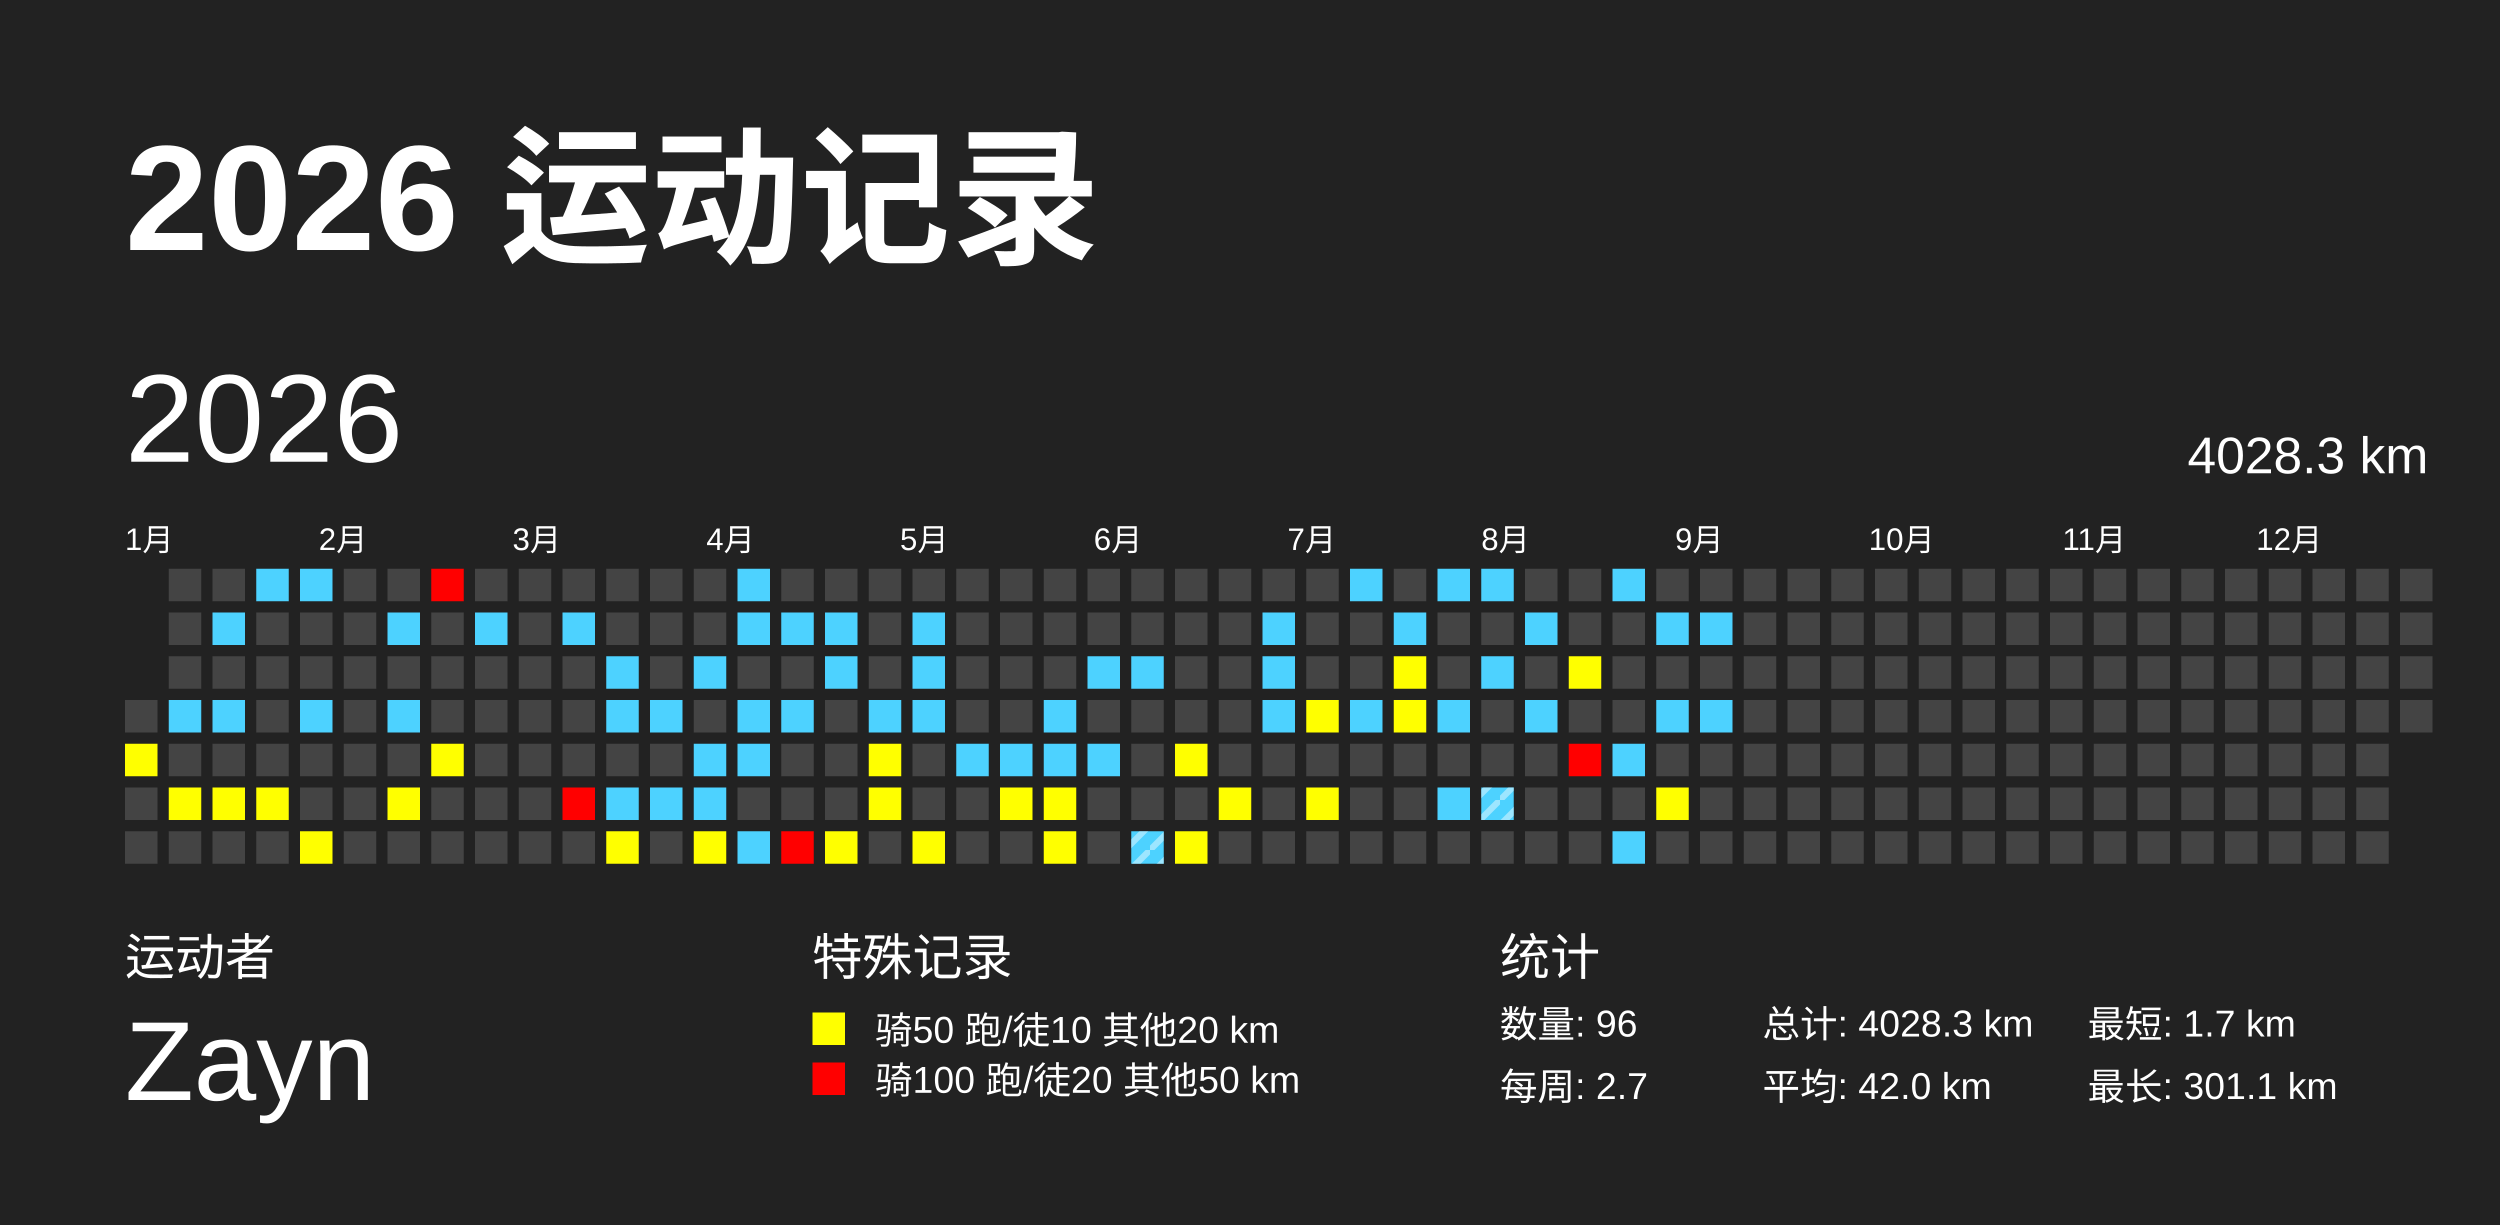
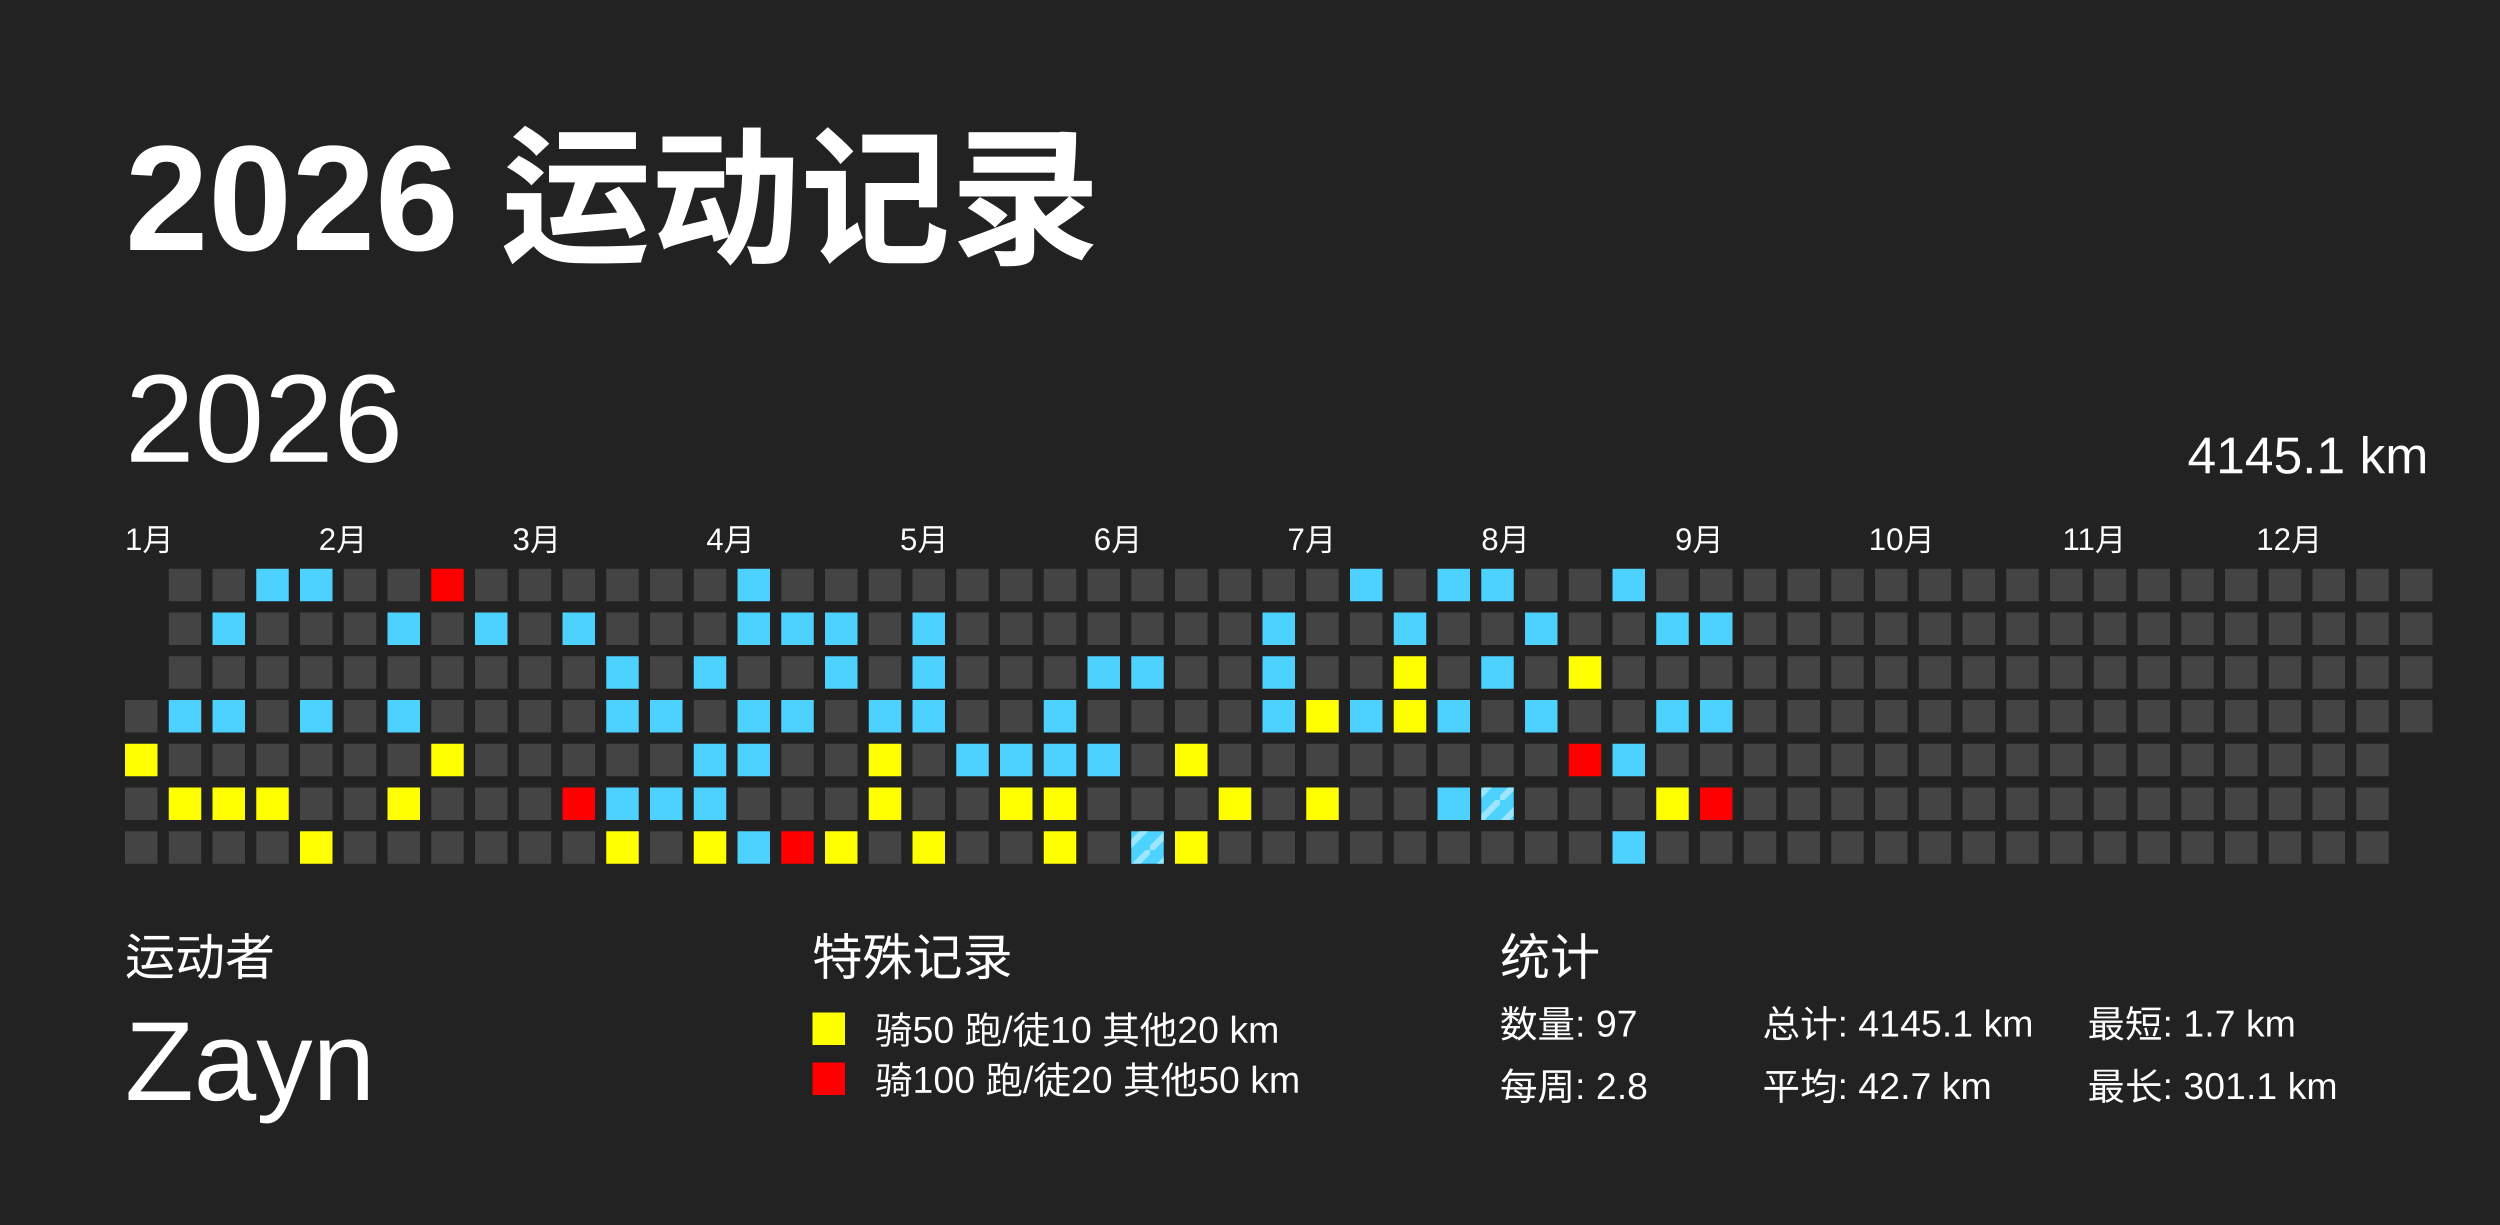
<svg xmlns="http://www.w3.org/2000/svg" baseProfile="full" height="98mm" version="1.1" viewBox="0,0,200,98" width="200mm">
  <defs>
    <pattern height="2" id="indoor-stripe" patternUnits="userSpaceOnUse" width="2">
      <line stroke="white" stroke-opacity="0.45" stroke-width="0.5" x1="0" x2="2" y1="2" y2="0" />
    </pattern>
  </defs>
  <rect fill="#222222" height="98" width="200" x="0" y="0" />
  <text fill="#FFFFFF" style="font-size:12px; font-family:Arial; font-weight:bold;" x="10" y="20">2026 运动记录</text>
  <text fill="#FFFFFF" style="font-size:4px; font-family:Arial" x="10" y="78">运动者</text>
  <text fill="#FFFFFF" style="font-size:9px; font-family:Arial" x="10" y="88">Zayn</text>
  <text fill="#FFFFFF" style="font-size:4px; font-family:Arial" x="65" y="78">特殊记录</text>
  <rect fill="yellow" height="2.6" width="2.6" x="65" y="81" />
  <text fill="#FFFFFF" style="font-size:3px; font-family:Arial" x="70" y="83.5">骑50 跑/徒10 其他20 km</text>
  <rect fill="red" height="2.6" width="2.6" x="65" y="85" />
  <text fill="#FFFFFF" style="font-size:3px; font-family:Arial" x="70" y="87.5">骑100 跑/徒20 其他50 km</text>
  <text fill="#FFFFFF" style="font-size:4px; font-family:Arial" x="120" y="78">统计</text>
-   <text fill="#FFFFFF" style="font-size:3px; font-family:Arial" x="120" y="83">数量: 96</text>
-   <text fill="#FFFFFF" style="font-size:3px; font-family:Arial" x="120" y="88">每周: 2.7</text>
-   <text fill="#FFFFFF" style="font-size:3px; font-family:Arial" x="141" y="83">总计: 4028.3 km</text>
-   <text fill="#FFFFFF" style="font-size:3px; font-family:Arial" x="141" y="88">平均: 42.0 km</text>
+   <text fill="#FFFFFF" style="font-size:3px; font-family:Arial" x="120" y="83">数量: 97</text>
+   <text fill="#FFFFFF" style="font-size:3px; font-family:Arial" x="120" y="88">每周: 2.8</text>
+   <text fill="#FFFFFF" style="font-size:3px; font-family:Arial" x="141" y="83">总计: 4145.1 km</text>
+   <text fill="#FFFFFF" style="font-size:3px; font-family:Arial" x="141" y="88">平均: 42.7 km</text>
  <text fill="#FFFFFF" style="font-size:3px; font-family:Arial" x="167" y="83">最短: 1.7 km</text>
  <text fill="#FFFFFF" style="font-size:3px; font-family:Arial" x="167" y="88">最长: 301.1 km</text>
  <text dominant-baseline="hanging" fill="#FFFFFF" style="font-size:10.0px; font-family:Arial;" x="10" y="30">2026</text>
-   <text dominant-baseline="hanging" fill="#FFFFFF" style="font-size:4.125px; font-family:Arial;" x="175" y="35">4028.3 km</text>
+   <text dominant-baseline="hanging" fill="#FFFFFF" style="font-size:4.125px; font-family:Arial;" x="175" y="35">4145.1 km</text>
  <text fill="#FFFFFF" style="font-size:2.5px; font-family:Arial" x="10.0" y="44">1月</text>
  <text fill="#FFFFFF" style="font-size:2.5px; font-family:Arial" x="25.5" y="44">2月</text>
  <text fill="#FFFFFF" style="font-size:2.5px; font-family:Arial" x="41.0" y="44">3月</text>
  <text fill="#FFFFFF" style="font-size:2.5px; font-family:Arial" x="56.5" y="44">4月</text>
  <text fill="#FFFFFF" style="font-size:2.5px; font-family:Arial" x="72.0" y="44">5月</text>
  <text fill="#FFFFFF" style="font-size:2.5px; font-family:Arial" x="87.5" y="44">6月</text>
  <text fill="#FFFFFF" style="font-size:2.5px; font-family:Arial" x="103.0" y="44">7月</text>
  <text fill="#FFFFFF" style="font-size:2.5px; font-family:Arial" x="118.5" y="44">8月</text>
  <text fill="#FFFFFF" style="font-size:2.5px; font-family:Arial" x="134.0" y="44">9月</text>
  <text fill="#FFFFFF" style="font-size:2.5px; font-family:Arial" x="149.5" y="44">10月</text>
  <text fill="#FFFFFF" style="font-size:2.5px; font-family:Arial" x="165.0" y="44">11月</text>
  <text fill="#FFFFFF" style="font-size:2.5px; font-family:Arial" x="180.5" y="44">12月</text>
  <rect fill="#444444" height="2.6" width="2.6" x="10.0" y="56.0" />
  <rect fill="yellow" height="2.6" width="2.6" x="10.0" y="59.5" />
  <rect fill="#444444" height="2.6" width="2.6" x="10.0" y="63.0" />
  <rect fill="#444444" height="2.6" width="2.6" x="10.0" y="66.5" />
  <rect fill="#444444" height="2.6" width="2.6" x="13.5" y="45.5" />
  <rect fill="#444444" height="2.6" width="2.6" x="13.5" y="49.0" />
  <rect fill="#444444" height="2.6" width="2.6" x="13.5" y="52.5" />
  <rect fill="#4dd2ff" height="2.6" width="2.6" x="13.5" y="56.0" />
  <rect fill="#444444" height="2.6" width="2.6" x="13.5" y="59.5" />
  <rect fill="yellow" height="2.6" width="2.6" x="13.5" y="63.0" />
  <rect fill="#444444" height="2.6" width="2.6" x="13.5" y="66.5" />
  <rect fill="#444444" height="2.6" width="2.6" x="17.0" y="45.5" />
  <rect fill="#4dd2ff" height="2.6" width="2.6" x="17.0" y="49.0" />
  <rect fill="#444444" height="2.6" width="2.6" x="17.0" y="52.5" />
  <rect fill="#4dd2ff" height="2.6" width="2.6" x="17.0" y="56.0" />
  <rect fill="#444444" height="2.6" width="2.6" x="17.0" y="59.5" />
  <rect fill="yellow" height="2.6" width="2.6" x="17.0" y="63.0" />
  <rect fill="#444444" height="2.6" width="2.6" x="17.0" y="66.5" />
  <rect fill="#4dd2ff" height="2.6" width="2.6" x="20.5" y="45.5" />
  <rect fill="#444444" height="2.6" width="2.6" x="20.5" y="49.0" />
  <rect fill="#444444" height="2.6" width="2.6" x="20.5" y="52.5" />
  <rect fill="#444444" height="2.6" width="2.6" x="20.5" y="56.0" />
  <rect fill="#444444" height="2.6" width="2.6" x="20.5" y="59.5" />
  <rect fill="yellow" height="2.6" width="2.6" x="20.5" y="63.0" />
  <rect fill="#444444" height="2.6" width="2.6" x="20.5" y="66.5" />
  <rect fill="#4dd2ff" height="2.6" width="2.6" x="24.0" y="45.5" />
  <rect fill="#444444" height="2.6" width="2.6" x="24.0" y="49.0" />
  <rect fill="#444444" height="2.6" width="2.6" x="24.0" y="52.5" />
  <rect fill="#4dd2ff" height="2.6" width="2.6" x="24.0" y="56.0" />
  <rect fill="#444444" height="2.6" width="2.6" x="24.0" y="59.5" />
  <rect fill="#444444" height="2.6" width="2.6" x="24.0" y="63.0" />
  <rect fill="yellow" height="2.6" width="2.6" x="24.0" y="66.5" />
  <rect fill="#444444" height="2.6" width="2.6" x="27.5" y="45.5" />
  <rect fill="#444444" height="2.6" width="2.6" x="27.5" y="49.0" />
  <rect fill="#444444" height="2.6" width="2.6" x="27.5" y="52.5" />
  <rect fill="#444444" height="2.6" width="2.6" x="27.5" y="56.0" />
  <rect fill="#444444" height="2.6" width="2.6" x="27.5" y="59.5" />
  <rect fill="#444444" height="2.6" width="2.6" x="27.5" y="63.0" />
  <rect fill="#444444" height="2.6" width="2.6" x="27.5" y="66.5" />
  <rect fill="#444444" height="2.6" width="2.6" x="31.0" y="45.5" />
  <rect fill="#4dd2ff" height="2.6" width="2.6" x="31.0" y="49.0" />
  <rect fill="#444444" height="2.6" width="2.6" x="31.0" y="52.5" />
  <rect fill="#4dd2ff" height="2.6" width="2.6" x="31.0" y="56.0" />
  <rect fill="#444444" height="2.6" width="2.6" x="31.0" y="59.5" />
  <rect fill="yellow" height="2.6" width="2.6" x="31.0" y="63.0" />
  <rect fill="#444444" height="2.6" width="2.6" x="31.0" y="66.5" />
  <rect fill="red" height="2.6" width="2.6" x="34.5" y="45.5" />
  <rect fill="#444444" height="2.6" width="2.6" x="34.5" y="49.0" />
  <rect fill="#444444" height="2.6" width="2.6" x="34.5" y="52.5" />
  <rect fill="#444444" height="2.6" width="2.6" x="34.5" y="56.0" />
  <rect fill="yellow" height="2.6" width="2.6" x="34.5" y="59.5" />
  <rect fill="#444444" height="2.6" width="2.6" x="34.5" y="63.0" />
  <rect fill="#444444" height="2.6" width="2.6" x="34.5" y="66.5" />
  <rect fill="#444444" height="2.6" width="2.6" x="38.0" y="45.5" />
  <rect fill="#4dd2ff" height="2.6" width="2.6" x="38.0" y="49.0" />
  <rect fill="#444444" height="2.6" width="2.6" x="38.0" y="52.5" />
  <rect fill="#444444" height="2.6" width="2.6" x="38.0" y="56.0" />
  <rect fill="#444444" height="2.6" width="2.6" x="38.0" y="59.5" />
  <rect fill="#444444" height="2.6" width="2.6" x="38.0" y="63.0" />
  <rect fill="#444444" height="2.6" width="2.6" x="38.0" y="66.5" />
  <rect fill="#444444" height="2.6" width="2.6" x="41.5" y="45.5" />
  <rect fill="#444444" height="2.6" width="2.6" x="41.5" y="49.0" />
  <rect fill="#444444" height="2.6" width="2.6" x="41.5" y="52.5" />
  <rect fill="#444444" height="2.6" width="2.6" x="41.5" y="56.0" />
  <rect fill="#444444" height="2.6" width="2.6" x="41.5" y="59.5" />
  <rect fill="#444444" height="2.6" width="2.6" x="41.5" y="63.0" />
  <rect fill="#444444" height="2.6" width="2.6" x="41.5" y="66.5" />
  <rect fill="#444444" height="2.6" width="2.6" x="45.0" y="45.5" />
  <rect fill="#4dd2ff" height="2.6" width="2.6" x="45.0" y="49.0" />
  <rect fill="#444444" height="2.6" width="2.6" x="45.0" y="52.5" />
  <rect fill="#444444" height="2.6" width="2.6" x="45.0" y="56.0" />
  <rect fill="#444444" height="2.6" width="2.6" x="45.0" y="59.5" />
  <rect fill="red" height="2.6" width="2.6" x="45.0" y="63.0" />
  <rect fill="#444444" height="2.6" width="2.6" x="45.0" y="66.5" />
  <rect fill="#444444" height="2.6" width="2.6" x="48.5" y="45.5" />
  <rect fill="#444444" height="2.6" width="2.6" x="48.5" y="49.0" />
  <rect fill="#4dd2ff" height="2.6" width="2.6" x="48.5" y="52.5" />
  <rect fill="#4dd2ff" height="2.6" width="2.6" x="48.5" y="56.0" />
  <rect fill="#444444" height="2.6" width="2.6" x="48.5" y="59.5" />
  <rect fill="#4dd2ff" height="2.6" width="2.6" x="48.5" y="63.0" />
  <rect fill="yellow" height="2.6" width="2.6" x="48.5" y="66.5" />
  <rect fill="#444444" height="2.6" width="2.6" x="52.0" y="45.5" />
  <rect fill="#444444" height="2.6" width="2.6" x="52.0" y="49.0" />
  <rect fill="#444444" height="2.6" width="2.6" x="52.0" y="52.5" />
  <rect fill="#4dd2ff" height="2.6" width="2.6" x="52.0" y="56.0" />
  <rect fill="#444444" height="2.6" width="2.6" x="52.0" y="59.5" />
  <rect fill="#4dd2ff" height="2.6" width="2.6" x="52.0" y="63.0" />
  <rect fill="#444444" height="2.6" width="2.6" x="52.0" y="66.5" />
  <rect fill="#444444" height="2.6" width="2.6" x="55.5" y="45.5" />
  <rect fill="#444444" height="2.6" width="2.6" x="55.5" y="49.0" />
  <rect fill="#4dd2ff" height="2.6" width="2.6" x="55.5" y="52.5" />
  <rect fill="#444444" height="2.6" width="2.6" x="55.5" y="56.0" />
  <rect fill="#4dd2ff" height="2.6" width="2.6" x="55.5" y="59.5" />
  <rect fill="#4dd2ff" height="2.6" width="2.6" x="55.5" y="63.0" />
  <rect fill="yellow" height="2.6" width="2.6" x="55.5" y="66.5" />
  <rect fill="#4dd2ff" height="2.6" width="2.6" x="59.0" y="45.5" />
  <rect fill="#4dd2ff" height="2.6" width="2.6" x="59.0" y="49.0" />
  <rect fill="#444444" height="2.6" width="2.6" x="59.0" y="52.5" />
  <rect fill="#4dd2ff" height="2.6" width="2.6" x="59.0" y="56.0" />
  <rect fill="#4dd2ff" height="2.6" width="2.6" x="59.0" y="59.5" />
  <rect fill="#444444" height="2.6" width="2.6" x="59.0" y="63.0" />
  <rect fill="#4dd2ff" height="2.6" width="2.6" x="59.0" y="66.5" />
  <rect fill="#444444" height="2.6" width="2.6" x="62.5" y="45.5" />
  <rect fill="#4dd2ff" height="2.6" width="2.6" x="62.5" y="49.0" />
  <rect fill="#444444" height="2.6" width="2.6" x="62.5" y="52.5" />
  <rect fill="#4dd2ff" height="2.6" width="2.6" x="62.5" y="56.0" />
  <rect fill="#444444" height="2.6" width="2.6" x="62.5" y="59.5" />
  <rect fill="#444444" height="2.6" width="2.6" x="62.5" y="63.0" />
  <rect fill="red" height="2.6" width="2.6" x="62.5" y="66.5" />
  <rect fill="#444444" height="2.6" width="2.6" x="66.0" y="45.5" />
  <rect fill="#4dd2ff" height="2.6" width="2.6" x="66.0" y="49.0" />
  <rect fill="#4dd2ff" height="2.6" width="2.6" x="66.0" y="52.5" />
  <rect fill="#444444" height="2.6" width="2.6" x="66.0" y="56.0" />
  <rect fill="#444444" height="2.6" width="2.6" x="66.0" y="59.5" />
  <rect fill="#444444" height="2.6" width="2.6" x="66.0" y="63.0" />
  <rect fill="yellow" height="2.6" width="2.6" x="66.0" y="66.5" />
  <rect fill="#444444" height="2.6" width="2.6" x="69.5" y="45.5" />
  <rect fill="#444444" height="2.6" width="2.6" x="69.5" y="49.0" />
  <rect fill="#444444" height="2.6" width="2.6" x="69.5" y="52.5" />
  <rect fill="#4dd2ff" height="2.6" width="2.6" x="69.5" y="56.0" />
  <rect fill="yellow" height="2.6" width="2.6" x="69.5" y="59.5" />
  <rect fill="yellow" height="2.6" width="2.6" x="69.5" y="63.0" />
  <rect fill="#444444" height="2.6" width="2.6" x="69.5" y="66.5" />
  <rect fill="#444444" height="2.6" width="2.6" x="73.0" y="45.5" />
  <rect fill="#4dd2ff" height="2.6" width="2.6" x="73.0" y="49.0" />
  <rect fill="#4dd2ff" height="2.6" width="2.6" x="73.0" y="52.5" />
  <rect fill="#4dd2ff" height="2.6" width="2.6" x="73.0" y="56.0" />
  <rect fill="#444444" height="2.6" width="2.6" x="73.0" y="59.5" />
  <rect fill="#444444" height="2.6" width="2.6" x="73.0" y="63.0" />
  <rect fill="yellow" height="2.6" width="2.6" x="73.0" y="66.5" />
  <rect fill="#444444" height="2.6" width="2.6" x="76.5" y="45.5" />
  <rect fill="#444444" height="2.6" width="2.6" x="76.5" y="49.0" />
  <rect fill="#444444" height="2.6" width="2.6" x="76.5" y="52.5" />
  <rect fill="#444444" height="2.6" width="2.6" x="76.5" y="56.0" />
  <rect fill="#4dd2ff" height="2.6" width="2.6" x="76.5" y="59.5" />
  <rect fill="#444444" height="2.6" width="2.6" x="76.5" y="63.0" />
  <rect fill="#444444" height="2.6" width="2.6" x="76.5" y="66.5" />
  <rect fill="#444444" height="2.6" width="2.6" x="80.0" y="45.5" />
  <rect fill="#444444" height="2.6" width="2.6" x="80.0" y="49.0" />
  <rect fill="#444444" height="2.6" width="2.6" x="80.0" y="52.5" />
  <rect fill="#444444" height="2.6" width="2.6" x="80.0" y="56.0" />
  <rect fill="#4dd2ff" height="2.6" width="2.6" x="80.0" y="59.5" />
  <rect fill="yellow" height="2.6" width="2.6" x="80.0" y="63.0" />
  <rect fill="#444444" height="2.6" width="2.6" x="80.0" y="66.5" />
  <rect fill="#444444" height="2.6" width="2.6" x="83.5" y="45.5" />
  <rect fill="#444444" height="2.6" width="2.6" x="83.5" y="49.0" />
  <rect fill="#444444" height="2.6" width="2.6" x="83.5" y="52.5" />
  <rect fill="#4dd2ff" height="2.6" width="2.6" x="83.5" y="56.0" />
  <rect fill="#4dd2ff" height="2.6" width="2.6" x="83.5" y="59.5" />
  <rect fill="yellow" height="2.6" width="2.6" x="83.5" y="63.0" />
  <rect fill="yellow" height="2.6" width="2.6" x="83.5" y="66.5" />
  <rect fill="#444444" height="2.6" width="2.6" x="87.0" y="45.5" />
  <rect fill="#444444" height="2.6" width="2.6" x="87.0" y="49.0" />
  <rect fill="#4dd2ff" height="2.6" width="2.6" x="87.0" y="52.5" />
  <rect fill="#444444" height="2.6" width="2.6" x="87.0" y="56.0" />
  <rect fill="#4dd2ff" height="2.6" width="2.6" x="87.0" y="59.5" />
  <rect fill="#444444" height="2.6" width="2.6" x="87.0" y="63.0" />
  <rect fill="#444444" height="2.6" width="2.6" x="87.0" y="66.5" />
  <rect fill="#444444" height="2.6" width="2.6" x="90.5" y="45.5" />
  <rect fill="#444444" height="2.6" width="2.6" x="90.5" y="49.0" />
  <rect fill="#4dd2ff" height="2.6" width="2.6" x="90.5" y="52.5" />
  <rect fill="#444444" height="2.6" width="2.6" x="90.5" y="56.0" />
  <rect fill="#444444" height="2.6" width="2.6" x="90.5" y="59.5" />
  <rect fill="#444444" height="2.6" width="2.6" x="90.5" y="63.0" />
  <rect fill="#4dd2ff" height="2.6" width="2.6" x="90.5" y="66.5" />
  <rect fill="url(#indoor-stripe)" height="2.6" width="2.6" x="90.5" y="66.5" />
  <rect fill="#444444" height="2.6" width="2.6" x="94.0" y="45.5" />
  <rect fill="#444444" height="2.6" width="2.6" x="94.0" y="49.0" />
  <rect fill="#444444" height="2.6" width="2.6" x="94.0" y="52.5" />
  <rect fill="#444444" height="2.6" width="2.6" x="94.0" y="56.0" />
  <rect fill="yellow" height="2.6" width="2.6" x="94.0" y="59.5" />
  <rect fill="#444444" height="2.6" width="2.6" x="94.0" y="63.0" />
  <rect fill="yellow" height="2.6" width="2.6" x="94.0" y="66.5" />
  <rect fill="#444444" height="2.6" width="2.6" x="97.5" y="45.5" />
  <rect fill="#444444" height="2.6" width="2.6" x="97.5" y="49.0" />
  <rect fill="#444444" height="2.6" width="2.6" x="97.5" y="52.5" />
  <rect fill="#444444" height="2.6" width="2.6" x="97.5" y="56.0" />
  <rect fill="#444444" height="2.6" width="2.6" x="97.5" y="59.5" />
  <rect fill="yellow" height="2.6" width="2.6" x="97.5" y="63.0" />
  <rect fill="#444444" height="2.6" width="2.6" x="97.5" y="66.5" />
  <rect fill="#444444" height="2.6" width="2.6" x="101.0" y="45.5" />
  <rect fill="#4dd2ff" height="2.6" width="2.6" x="101.0" y="49.0" />
  <rect fill="#4dd2ff" height="2.6" width="2.6" x="101.0" y="52.5" />
  <rect fill="#4dd2ff" height="2.6" width="2.6" x="101.0" y="56.0" />
  <rect fill="#444444" height="2.6" width="2.6" x="101.0" y="59.5" />
  <rect fill="#444444" height="2.6" width="2.6" x="101.0" y="63.0" />
  <rect fill="#444444" height="2.6" width="2.6" x="101.0" y="66.5" />
  <rect fill="#444444" height="2.6" width="2.6" x="104.5" y="45.5" />
  <rect fill="#444444" height="2.6" width="2.6" x="104.5" y="49.0" />
  <rect fill="#444444" height="2.6" width="2.6" x="104.5" y="52.5" />
  <rect fill="yellow" height="2.6" width="2.6" x="104.5" y="56.0" />
  <rect fill="#444444" height="2.6" width="2.6" x="104.5" y="59.5" />
  <rect fill="yellow" height="2.6" width="2.6" x="104.5" y="63.0" />
  <rect fill="#444444" height="2.6" width="2.6" x="104.5" y="66.5" />
  <rect fill="#4dd2ff" height="2.6" width="2.6" x="108.0" y="45.5" />
  <rect fill="#444444" height="2.6" width="2.6" x="108.0" y="49.0" />
  <rect fill="#444444" height="2.6" width="2.6" x="108.0" y="52.5" />
  <rect fill="#4dd2ff" height="2.6" width="2.6" x="108.0" y="56.0" />
  <rect fill="#444444" height="2.6" width="2.6" x="108.0" y="59.5" />
  <rect fill="#444444" height="2.6" width="2.6" x="108.0" y="63.0" />
  <rect fill="#444444" height="2.6" width="2.6" x="108.0" y="66.5" />
  <rect fill="#444444" height="2.6" width="2.6" x="111.5" y="45.5" />
  <rect fill="#4dd2ff" height="2.6" width="2.6" x="111.5" y="49.0" />
  <rect fill="yellow" height="2.6" width="2.6" x="111.5" y="52.5" />
  <rect fill="yellow" height="2.6" width="2.6" x="111.5" y="56.0" />
  <rect fill="#444444" height="2.6" width="2.6" x="111.5" y="59.5" />
  <rect fill="#444444" height="2.6" width="2.6" x="111.5" y="63.0" />
  <rect fill="#444444" height="2.6" width="2.6" x="111.5" y="66.5" />
  <rect fill="#4dd2ff" height="2.6" width="2.6" x="115.0" y="45.5" />
  <rect fill="#444444" height="2.6" width="2.6" x="115.0" y="49.0" />
  <rect fill="#444444" height="2.6" width="2.6" x="115.0" y="52.5" />
  <rect fill="#4dd2ff" height="2.6" width="2.6" x="115.0" y="56.0" />
  <rect fill="#444444" height="2.6" width="2.6" x="115.0" y="59.5" />
  <rect fill="#4dd2ff" height="2.6" width="2.6" x="115.0" y="63.0" />
  <rect fill="#444444" height="2.6" width="2.6" x="115.0" y="66.5" />
  <rect fill="#4dd2ff" height="2.6" width="2.6" x="118.5" y="45.5" />
  <rect fill="#444444" height="2.6" width="2.6" x="118.5" y="49.0" />
  <rect fill="#4dd2ff" height="2.6" width="2.6" x="118.5" y="52.5" />
  <rect fill="#444444" height="2.6" width="2.6" x="118.5" y="56.0" />
  <rect fill="#444444" height="2.6" width="2.6" x="118.5" y="59.5" />
  <rect fill="#4dd2ff" height="2.6" width="2.6" x="118.5" y="63.0" />
  <rect fill="url(#indoor-stripe)" height="2.6" width="2.6" x="118.5" y="63.0" />
  <rect fill="#444444" height="2.6" width="2.6" x="118.5" y="66.5" />
  <rect fill="#444444" height="2.6" width="2.6" x="122.0" y="45.5" />
  <rect fill="#4dd2ff" height="2.6" width="2.6" x="122.0" y="49.0" />
  <rect fill="#444444" height="2.6" width="2.6" x="122.0" y="52.5" />
  <rect fill="#4dd2ff" height="2.6" width="2.6" x="122.0" y="56.0" />
  <rect fill="#444444" height="2.6" width="2.6" x="122.0" y="59.5" />
  <rect fill="#444444" height="2.6" width="2.6" x="122.0" y="63.0" />
  <rect fill="#444444" height="2.6" width="2.6" x="122.0" y="66.5" />
  <rect fill="#444444" height="2.6" width="2.6" x="125.5" y="45.5" />
  <rect fill="#444444" height="2.6" width="2.6" x="125.5" y="49.0" />
  <rect fill="yellow" height="2.6" width="2.6" x="125.5" y="52.5" />
  <rect fill="#444444" height="2.6" width="2.6" x="125.5" y="56.0" />
  <rect fill="red" height="2.6" width="2.6" x="125.5" y="59.5" />
  <rect fill="#444444" height="2.6" width="2.6" x="125.5" y="63.0" />
  <rect fill="#444444" height="2.6" width="2.6" x="125.5" y="66.5" />
  <rect fill="#4dd2ff" height="2.6" width="2.6" x="129.0" y="45.5" />
  <rect fill="#444444" height="2.6" width="2.6" x="129.0" y="49.0" />
  <rect fill="#444444" height="2.6" width="2.6" x="129.0" y="52.5" />
  <rect fill="#444444" height="2.6" width="2.6" x="129.0" y="56.0" />
  <rect fill="#4dd2ff" height="2.6" width="2.6" x="129.0" y="59.5" />
  <rect fill="#444444" height="2.6" width="2.6" x="129.0" y="63.0" />
  <rect fill="#4dd2ff" height="2.6" width="2.6" x="129.0" y="66.5" />
  <rect fill="#444444" height="2.6" width="2.6" x="132.5" y="45.5" />
  <rect fill="#4dd2ff" height="2.6" width="2.6" x="132.5" y="49.0" />
  <rect fill="#444444" height="2.6" width="2.6" x="132.5" y="52.5" />
  <rect fill="#4dd2ff" height="2.6" width="2.6" x="132.5" y="56.0" />
  <rect fill="#444444" height="2.6" width="2.6" x="132.5" y="59.5" />
  <rect fill="yellow" height="2.6" width="2.6" x="132.5" y="63.0" />
  <rect fill="#444444" height="2.6" width="2.6" x="132.5" y="66.5" />
  <rect fill="#444444" height="2.6" width="2.6" x="136.0" y="45.5" />
  <rect fill="#4dd2ff" height="2.6" width="2.6" x="136.0" y="49.0" />
  <rect fill="#444444" height="2.6" width="2.6" x="136.0" y="52.5" />
  <rect fill="#4dd2ff" height="2.6" width="2.6" x="136.0" y="56.0" />
  <rect fill="#444444" height="2.6" width="2.6" x="136.0" y="59.5" />
-   <rect fill="#444444" height="2.6" width="2.6" x="136.0" y="63.0" />
+   <rect fill="red" height="2.6" width="2.6" x="136.0" y="63.0" />
  <rect fill="#444444" height="2.6" width="2.6" x="136.0" y="66.5" />
  <rect fill="#444444" height="2.6" width="2.6" x="139.5" y="45.5" />
  <rect fill="#444444" height="2.6" width="2.6" x="139.5" y="49.0" />
  <rect fill="#444444" height="2.6" width="2.6" x="139.5" y="52.5" />
  <rect fill="#444444" height="2.6" width="2.6" x="139.5" y="56.0" />
  <rect fill="#444444" height="2.6" width="2.6" x="139.5" y="59.5" />
  <rect fill="#444444" height="2.6" width="2.6" x="139.5" y="63.0" />
  <rect fill="#444444" height="2.6" width="2.6" x="139.5" y="66.5" />
  <rect fill="#444444" height="2.6" width="2.6" x="143.0" y="45.5" />
  <rect fill="#444444" height="2.6" width="2.6" x="143.0" y="49.0" />
  <rect fill="#444444" height="2.6" width="2.6" x="143.0" y="52.5" />
  <rect fill="#444444" height="2.6" width="2.6" x="143.0" y="56.0" />
  <rect fill="#444444" height="2.6" width="2.6" x="143.0" y="59.5" />
  <rect fill="#444444" height="2.6" width="2.6" x="143.0" y="63.0" />
  <rect fill="#444444" height="2.6" width="2.6" x="143.0" y="66.5" />
  <rect fill="#444444" height="2.6" width="2.6" x="146.5" y="45.5" />
  <rect fill="#444444" height="2.6" width="2.6" x="146.5" y="49.0" />
  <rect fill="#444444" height="2.6" width="2.6" x="146.5" y="52.5" />
  <rect fill="#444444" height="2.6" width="2.6" x="146.5" y="56.0" />
  <rect fill="#444444" height="2.6" width="2.6" x="146.5" y="59.5" />
  <rect fill="#444444" height="2.6" width="2.6" x="146.5" y="63.0" />
  <rect fill="#444444" height="2.6" width="2.6" x="146.5" y="66.5" />
  <rect fill="#444444" height="2.6" width="2.6" x="150.0" y="45.5" />
  <rect fill="#444444" height="2.6" width="2.6" x="150.0" y="49.0" />
  <rect fill="#444444" height="2.6" width="2.6" x="150.0" y="52.5" />
  <rect fill="#444444" height="2.6" width="2.6" x="150.0" y="56.0" />
  <rect fill="#444444" height="2.6" width="2.6" x="150.0" y="59.5" />
  <rect fill="#444444" height="2.6" width="2.6" x="150.0" y="63.0" />
  <rect fill="#444444" height="2.6" width="2.6" x="150.0" y="66.5" />
  <rect fill="#444444" height="2.6" width="2.6" x="153.5" y="45.5" />
  <rect fill="#444444" height="2.6" width="2.6" x="153.5" y="49.0" />
  <rect fill="#444444" height="2.6" width="2.6" x="153.5" y="52.5" />
  <rect fill="#444444" height="2.6" width="2.6" x="153.5" y="56.0" />
  <rect fill="#444444" height="2.6" width="2.6" x="153.5" y="59.5" />
  <rect fill="#444444" height="2.6" width="2.6" x="153.5" y="63.0" />
  <rect fill="#444444" height="2.6" width="2.6" x="153.5" y="66.5" />
  <rect fill="#444444" height="2.6" width="2.6" x="157.0" y="45.5" />
  <rect fill="#444444" height="2.6" width="2.6" x="157.0" y="49.0" />
  <rect fill="#444444" height="2.6" width="2.6" x="157.0" y="52.5" />
  <rect fill="#444444" height="2.6" width="2.6" x="157.0" y="56.0" />
  <rect fill="#444444" height="2.6" width="2.6" x="157.0" y="59.5" />
  <rect fill="#444444" height="2.6" width="2.6" x="157.0" y="63.0" />
  <rect fill="#444444" height="2.6" width="2.6" x="157.0" y="66.5" />
  <rect fill="#444444" height="2.6" width="2.6" x="160.5" y="45.5" />
  <rect fill="#444444" height="2.6" width="2.6" x="160.5" y="49.0" />
  <rect fill="#444444" height="2.6" width="2.6" x="160.5" y="52.5" />
  <rect fill="#444444" height="2.6" width="2.6" x="160.5" y="56.0" />
  <rect fill="#444444" height="2.6" width="2.6" x="160.5" y="59.5" />
  <rect fill="#444444" height="2.6" width="2.6" x="160.5" y="63.0" />
  <rect fill="#444444" height="2.6" width="2.6" x="160.5" y="66.5" />
  <rect fill="#444444" height="2.6" width="2.6" x="164.0" y="45.5" />
  <rect fill="#444444" height="2.6" width="2.6" x="164.0" y="49.0" />
  <rect fill="#444444" height="2.6" width="2.6" x="164.0" y="52.5" />
  <rect fill="#444444" height="2.6" width="2.6" x="164.0" y="56.0" />
  <rect fill="#444444" height="2.6" width="2.6" x="164.0" y="59.5" />
  <rect fill="#444444" height="2.6" width="2.6" x="164.0" y="63.0" />
  <rect fill="#444444" height="2.6" width="2.6" x="164.0" y="66.5" />
  <rect fill="#444444" height="2.6" width="2.6" x="167.5" y="45.5" />
  <rect fill="#444444" height="2.6" width="2.6" x="167.5" y="49.0" />
  <rect fill="#444444" height="2.6" width="2.6" x="167.5" y="52.5" />
  <rect fill="#444444" height="2.6" width="2.6" x="167.5" y="56.0" />
  <rect fill="#444444" height="2.6" width="2.6" x="167.5" y="59.5" />
  <rect fill="#444444" height="2.6" width="2.6" x="167.5" y="63.0" />
  <rect fill="#444444" height="2.6" width="2.6" x="167.5" y="66.5" />
  <rect fill="#444444" height="2.6" width="2.6" x="171.0" y="45.5" />
  <rect fill="#444444" height="2.6" width="2.6" x="171.0" y="49.0" />
  <rect fill="#444444" height="2.6" width="2.6" x="171.0" y="52.5" />
  <rect fill="#444444" height="2.6" width="2.6" x="171.0" y="56.0" />
  <rect fill="#444444" height="2.6" width="2.6" x="171.0" y="59.5" />
  <rect fill="#444444" height="2.6" width="2.6" x="171.0" y="63.0" />
  <rect fill="#444444" height="2.6" width="2.6" x="171.0" y="66.5" />
  <rect fill="#444444" height="2.6" width="2.6" x="174.5" y="45.5" />
  <rect fill="#444444" height="2.6" width="2.6" x="174.5" y="49.0" />
  <rect fill="#444444" height="2.6" width="2.6" x="174.5" y="52.5" />
  <rect fill="#444444" height="2.6" width="2.6" x="174.5" y="56.0" />
  <rect fill="#444444" height="2.6" width="2.6" x="174.5" y="59.5" />
  <rect fill="#444444" height="2.6" width="2.6" x="174.5" y="63.0" />
  <rect fill="#444444" height="2.6" width="2.6" x="174.5" y="66.5" />
  <rect fill="#444444" height="2.6" width="2.6" x="178.0" y="45.5" />
  <rect fill="#444444" height="2.6" width="2.6" x="178.0" y="49.0" />
  <rect fill="#444444" height="2.6" width="2.6" x="178.0" y="52.5" />
  <rect fill="#444444" height="2.6" width="2.6" x="178.0" y="56.0" />
  <rect fill="#444444" height="2.6" width="2.6" x="178.0" y="59.5" />
  <rect fill="#444444" height="2.6" width="2.6" x="178.0" y="63.0" />
  <rect fill="#444444" height="2.6" width="2.6" x="178.0" y="66.5" />
  <rect fill="#444444" height="2.6" width="2.6" x="181.5" y="45.5" />
  <rect fill="#444444" height="2.6" width="2.6" x="181.5" y="49.0" />
  <rect fill="#444444" height="2.6" width="2.6" x="181.5" y="52.5" />
  <rect fill="#444444" height="2.6" width="2.6" x="181.5" y="56.0" />
  <rect fill="#444444" height="2.6" width="2.6" x="181.5" y="59.5" />
  <rect fill="#444444" height="2.6" width="2.6" x="181.5" y="63.0" />
  <rect fill="#444444" height="2.6" width="2.6" x="181.5" y="66.5" />
  <rect fill="#444444" height="2.6" width="2.6" x="185.0" y="45.5" />
  <rect fill="#444444" height="2.6" width="2.6" x="185.0" y="49.0" />
  <rect fill="#444444" height="2.6" width="2.6" x="185.0" y="52.5" />
  <rect fill="#444444" height="2.6" width="2.6" x="185.0" y="56.0" />
  <rect fill="#444444" height="2.6" width="2.6" x="185.0" y="59.5" />
  <rect fill="#444444" height="2.6" width="2.6" x="185.0" y="63.0" />
  <rect fill="#444444" height="2.6" width="2.6" x="185.0" y="66.5" />
  <rect fill="#444444" height="2.6" width="2.6" x="188.5" y="45.5" />
  <rect fill="#444444" height="2.6" width="2.6" x="188.5" y="49.0" />
  <rect fill="#444444" height="2.6" width="2.6" x="188.5" y="52.5" />
  <rect fill="#444444" height="2.6" width="2.6" x="188.5" y="56.0" />
  <rect fill="#444444" height="2.6" width="2.6" x="188.5" y="59.5" />
  <rect fill="#444444" height="2.6" width="2.6" x="188.5" y="63.0" />
  <rect fill="#444444" height="2.6" width="2.6" x="188.5" y="66.5" />
  <rect fill="#444444" height="2.6" width="2.6" x="192.0" y="45.5" />
  <rect fill="#444444" height="2.6" width="2.6" x="192.0" y="49.0" />
  <rect fill="#444444" height="2.6" width="2.6" x="192.0" y="52.5" />
  <rect fill="#444444" height="2.6" width="2.6" x="192.0" y="56.0" />
</svg>
